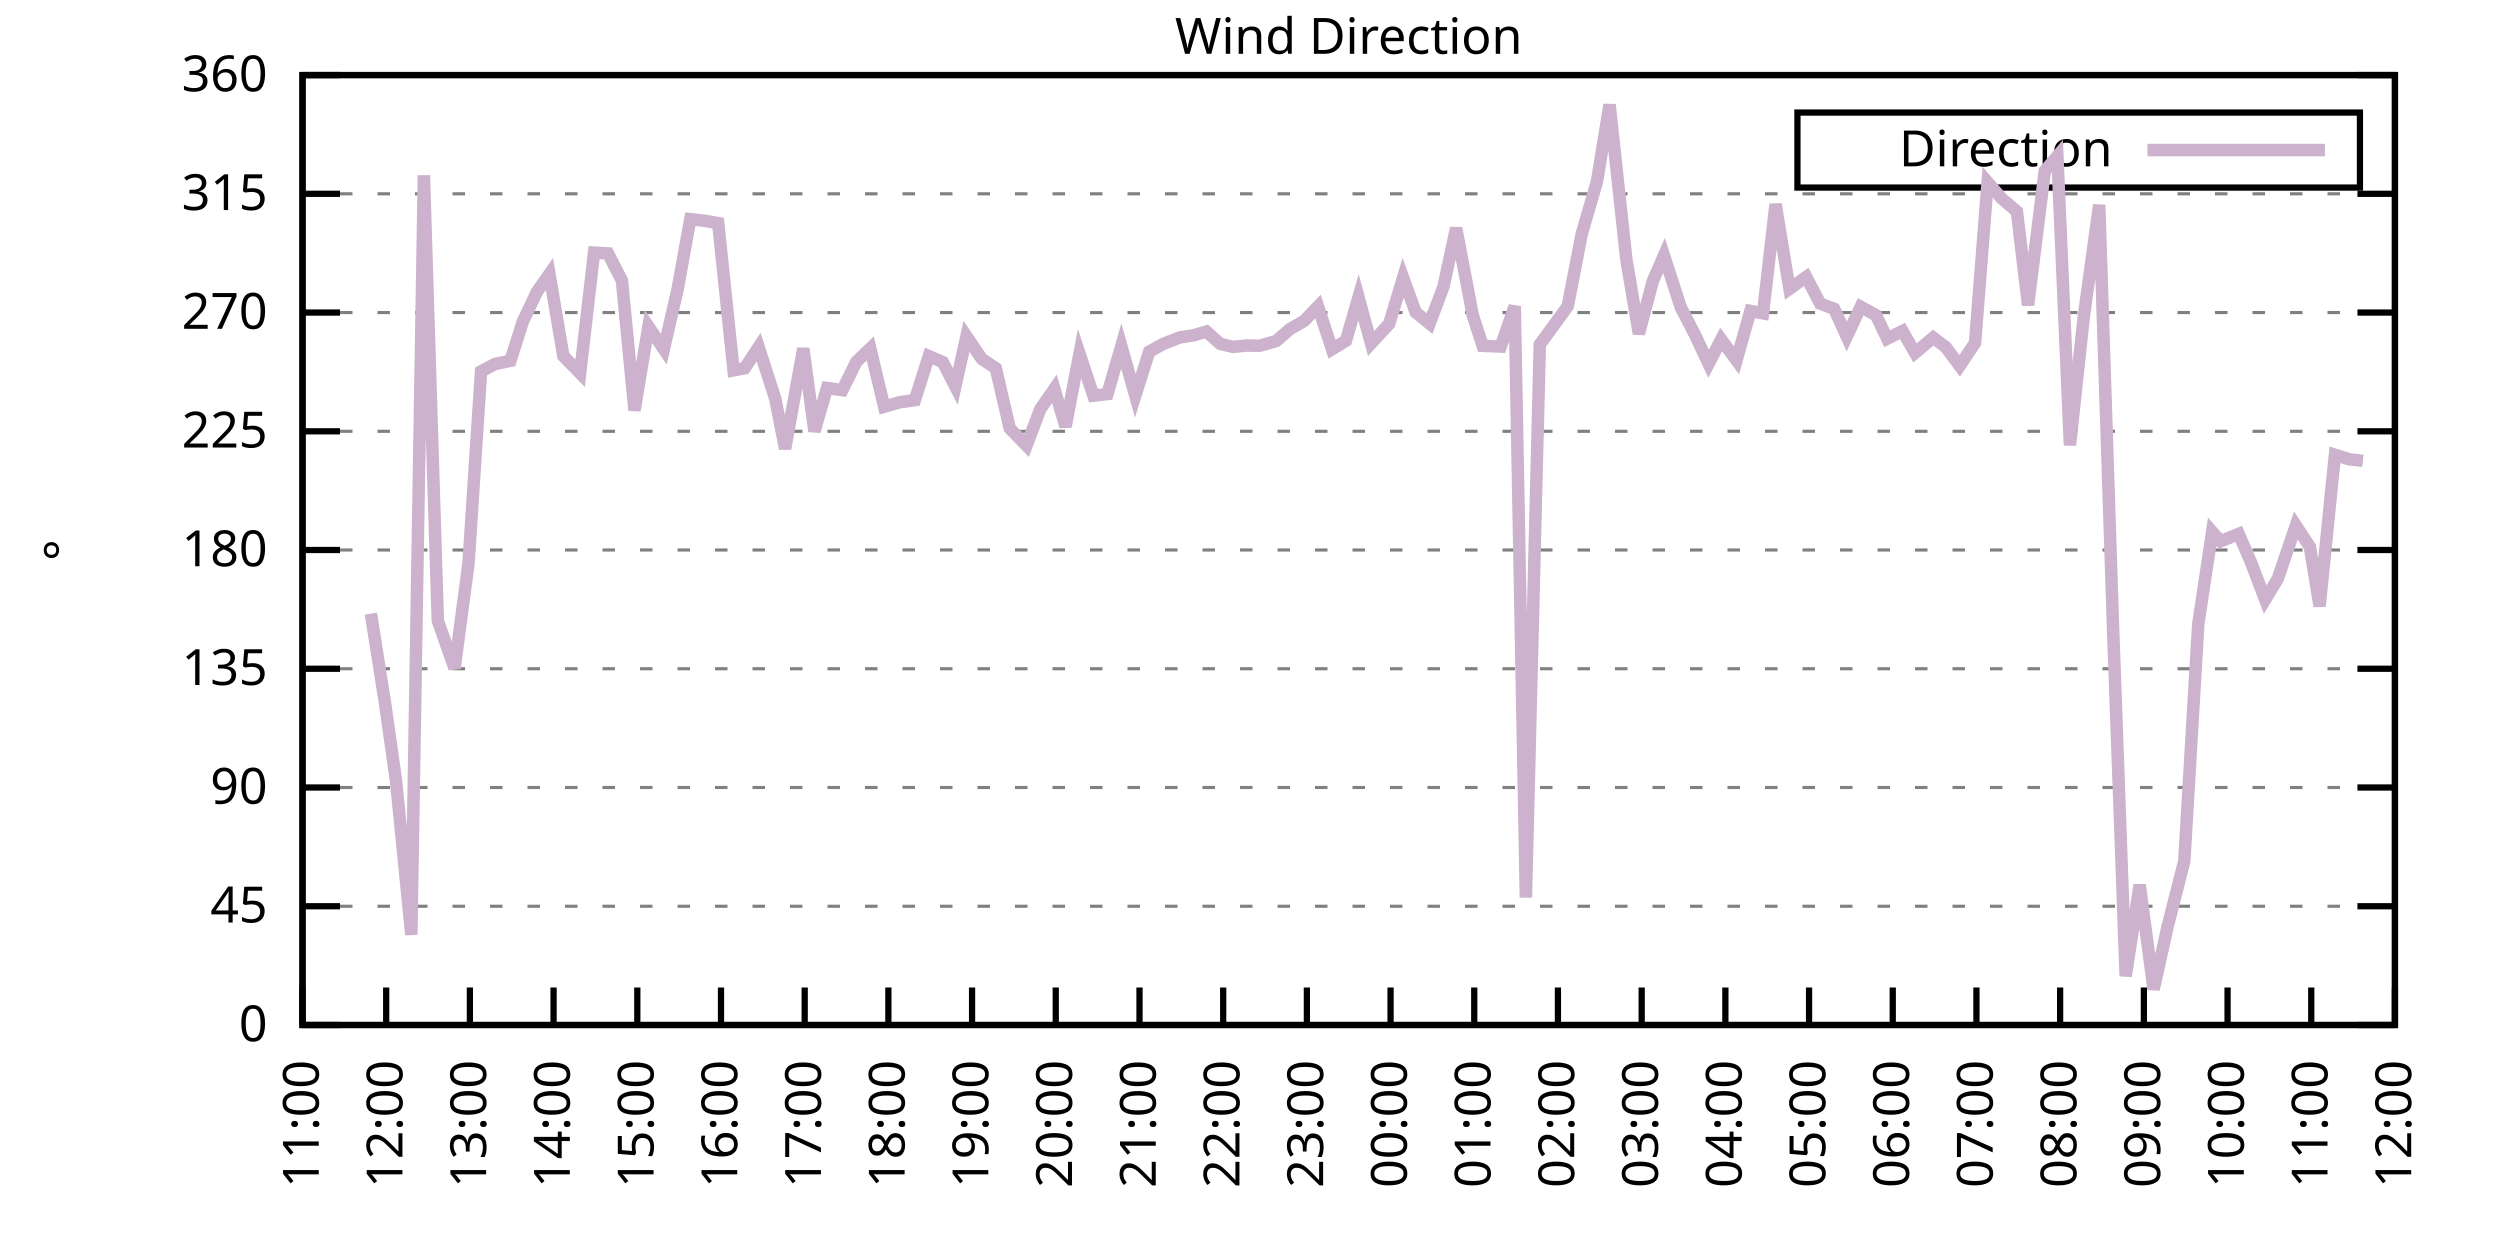
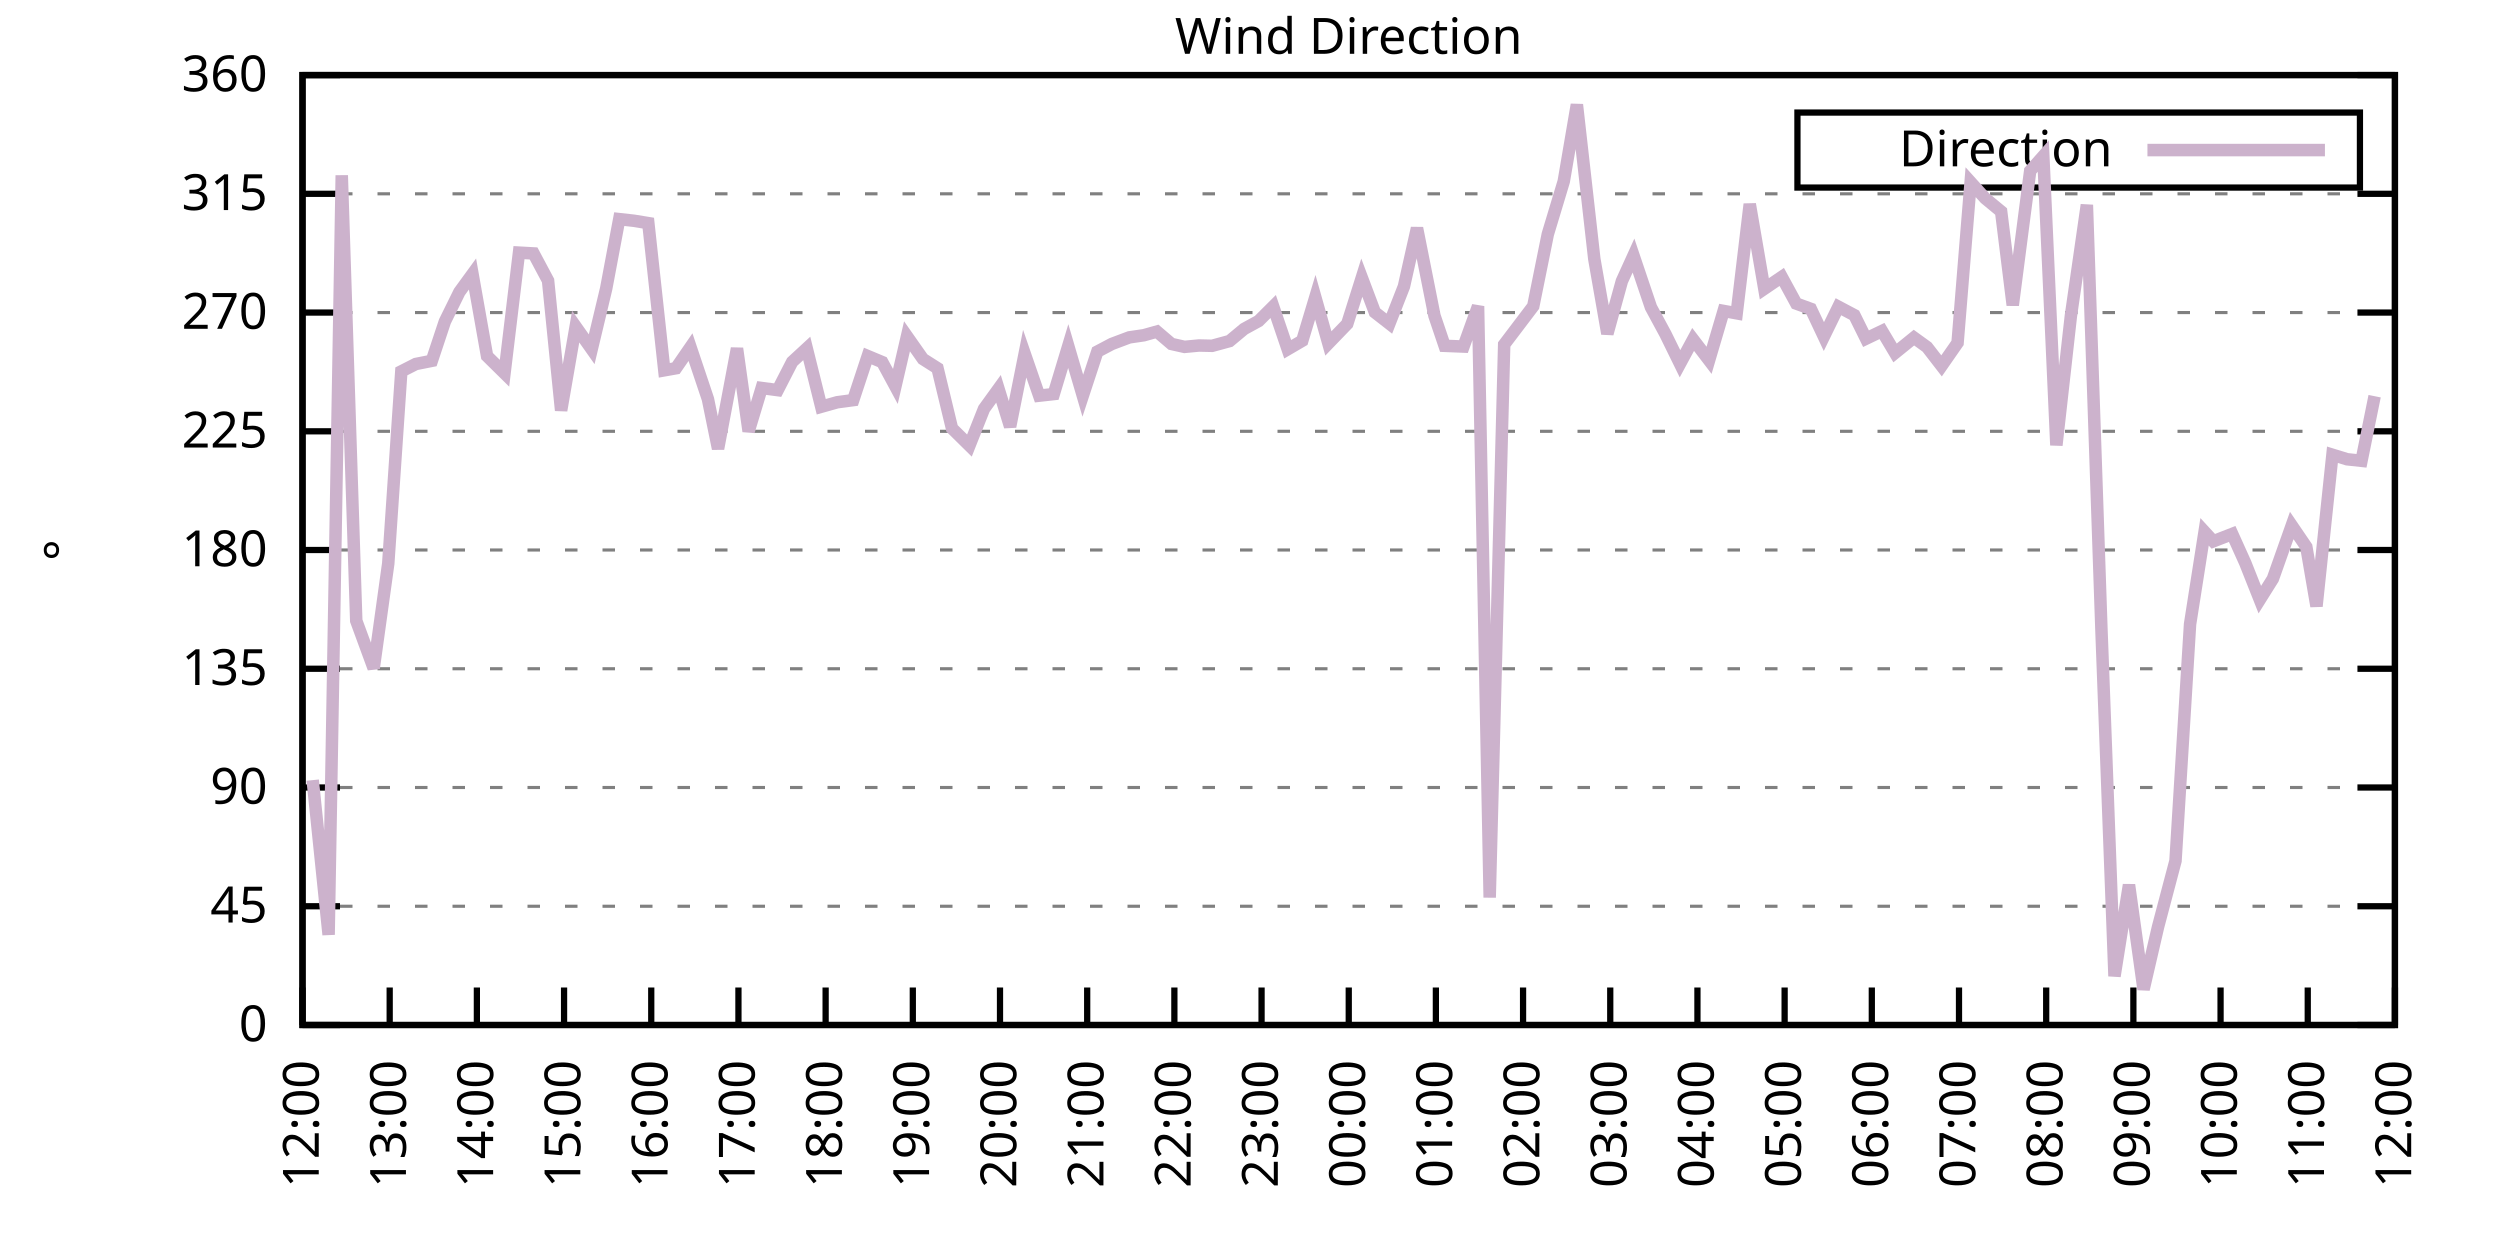
<svg xmlns="http://www.w3.org/2000/svg" xmlns:xlink="http://www.w3.org/1999/xlink" width="400" height="200" viewBox="0 0 400 200">
  <g id="gnuplot_canvas">
    <rect x="0" y="0" width="400" height="200" fill="none" />
    <defs>
      <circle id="gpDot" r="0.5" stroke-width="0.5" stroke="currentColor" />
      <path id="gpPt0" stroke-width="0.333" stroke="currentColor" d="M-1,0 h2 M0,-1 v2" />
      <path id="gpPt1" stroke-width="0.333" stroke="currentColor" d="M-1,-1 L1,1 M1,-1 L-1,1" />
      <path id="gpPt2" stroke-width="0.333" stroke="currentColor" d="M-1,0 L1,0 M0,-1 L0,1 M-1,-1 L1,1 M-1,1 L1,-1" />
      <rect id="gpPt3" stroke-width="0.333" stroke="currentColor" x="-1" y="-1" width="2" height="2" />
      <rect id="gpPt4" stroke-width="0.333" stroke="currentColor" fill="currentColor" x="-1" y="-1" width="2" height="2" />
      <circle id="gpPt5" stroke-width="0.333" stroke="currentColor" cx="0" cy="0" r="1" />
      <use xlink:href="#gpPt5" id="gpPt6" fill="currentColor" stroke="none" />
      <path id="gpPt7" stroke-width="0.333" stroke="currentColor" d="M0,-1.33 L-1.33,0.67 L1.33,0.67 z" />
      <use xlink:href="#gpPt7" id="gpPt8" fill="currentColor" stroke="none" />
      <use xlink:href="#gpPt7" id="gpPt9" stroke="currentColor" transform="rotate(180)" />
      <use xlink:href="#gpPt9" id="gpPt10" fill="currentColor" stroke="none" />
      <use xlink:href="#gpPt3" id="gpPt11" stroke="currentColor" transform="rotate(45)" />
      <use xlink:href="#gpPt11" id="gpPt12" fill="currentColor" stroke="none" />
      <path id="gpPt13" stroke-width="0.333" stroke="currentColor" d="M0,1.330 L1.265,0.411 L0.782,-1.067 L-0.782,-1.076 L-1.265,0.411 z" />
      <use xlink:href="#gpPt13" id="gpPt14" fill="currentColor" stroke="none" />
      <filter id="textbox" filterUnits="objectBoundingBox" x="0" y="0" height="1" width="1">
        <feFlood flood-color="white" flood-opacity="1" result="bgnd" />
        <feComposite in="SourceGraphic" in2="bgnd" operator="atop" />
      </filter>
      <filter id="greybox" filterUnits="objectBoundingBox" x="0" y="0" height="1" width="1">
        <feFlood flood-color="lightgrey" flood-opacity="1" result="grey" />
        <feComposite in="SourceGraphic" in2="grey" operator="atop" />
      </filter>
    </defs>
    <g fill="none" color="white" stroke="currentColor" stroke-width="1.00" stroke-linecap="butt" stroke-linejoin="miter">
</g>
    <g fill="none" color="black" stroke="currentColor" stroke-width="1.00" stroke-linecap="butt" stroke-linejoin="miter">
      <g stroke="none" shape-rendering="crispEdges">
        <polygon fill="rgb(255, 255, 255)" points="48.40,164.00 383.18,164.00 383.18,12.02 48.40,12.02 " />
      </g>
    </g>
    <g fill="none" color="black" stroke="currentColor" stroke-width="1.00" stroke-linecap="butt" stroke-linejoin="miter">
</g>
    <g fill="none" color="black" stroke="black" stroke-width="0.50" stroke-linecap="butt" stroke-linejoin="miter">
</g>
    <g fill="none" color="gray" stroke="currentColor" stroke-width="0.50" stroke-linecap="butt" stroke-linejoin="miter">
      <path stroke="gray" stroke-dasharray="2,4" class="gridline" d="M48.40,164.00 L383.19,164.00  " />
    </g>
    <g fill="none" color="gray" stroke="gray" stroke-width="1.00" stroke-linecap="butt" stroke-linejoin="miter">
</g>
    <g fill="none" color="black" stroke="currentColor" stroke-width="1.00" stroke-linecap="butt" stroke-linejoin="miter">
      <path stroke="black" d="M48.40,164.00 L54.40,164.00 M383.19,164.00 L377.19,164.00  " />
      <g transform="translate(42.80,166.60)" stroke="none" fill="black" font-family="Sans" font-size="8.00" text-anchor="end">
        <text>
          <tspan font-family="Sans"> 0</tspan>
        </text>
      </g>
    </g>
    <g fill="none" color="black" stroke="currentColor" stroke-width="1.00" stroke-linecap="butt" stroke-linejoin="miter">
</g>
    <g fill="none" color="black" stroke="black" stroke-width="0.50" stroke-linecap="butt" stroke-linejoin="miter">
</g>
    <g fill="none" color="gray" stroke="currentColor" stroke-width="0.50" stroke-linecap="butt" stroke-linejoin="miter">
      <path stroke="gray" stroke-dasharray="2,4" class="gridline" d="M48.40,145.00 L383.19,145.00  " />
    </g>
    <g fill="none" color="gray" stroke="gray" stroke-width="1.00" stroke-linecap="butt" stroke-linejoin="miter">
</g>
    <g fill="none" color="black" stroke="currentColor" stroke-width="1.00" stroke-linecap="butt" stroke-linejoin="miter">
      <path stroke="black" d="M48.40,145.00 L54.40,145.00 M383.19,145.00 L377.19,145.00  " />
      <g transform="translate(42.80,147.60)" stroke="none" fill="black" font-family="Sans" font-size="8.00" text-anchor="end">
        <text>
          <tspan font-family="Sans"> 45</tspan>
        </text>
      </g>
    </g>
    <g fill="none" color="black" stroke="currentColor" stroke-width="1.00" stroke-linecap="butt" stroke-linejoin="miter">
</g>
    <g fill="none" color="black" stroke="black" stroke-width="0.50" stroke-linecap="butt" stroke-linejoin="miter">
</g>
    <g fill="none" color="gray" stroke="currentColor" stroke-width="0.50" stroke-linecap="butt" stroke-linejoin="miter">
      <path stroke="gray" stroke-dasharray="2,4" class="gridline" d="M48.40,126.00 L383.19,126.00  " />
    </g>
    <g fill="none" color="gray" stroke="gray" stroke-width="1.00" stroke-linecap="butt" stroke-linejoin="miter">
</g>
    <g fill="none" color="black" stroke="currentColor" stroke-width="1.00" stroke-linecap="butt" stroke-linejoin="miter">
      <path stroke="black" d="M48.40,126.00 L54.40,126.00 M383.19,126.00 L377.19,126.00  " />
      <g transform="translate(42.80,128.60)" stroke="none" fill="black" font-family="Sans" font-size="8.00" text-anchor="end">
        <text>
          <tspan font-family="Sans"> 90</tspan>
        </text>
      </g>
    </g>
    <g fill="none" color="black" stroke="currentColor" stroke-width="1.00" stroke-linecap="butt" stroke-linejoin="miter">
</g>
    <g fill="none" color="black" stroke="black" stroke-width="0.50" stroke-linecap="butt" stroke-linejoin="miter">
</g>
    <g fill="none" color="gray" stroke="currentColor" stroke-width="0.50" stroke-linecap="butt" stroke-linejoin="miter">
      <path stroke="gray" stroke-dasharray="2,4" class="gridline" d="M48.40,107.00 L383.19,107.00  " />
    </g>
    <g fill="none" color="gray" stroke="gray" stroke-width="1.00" stroke-linecap="butt" stroke-linejoin="miter">
</g>
    <g fill="none" color="black" stroke="currentColor" stroke-width="1.00" stroke-linecap="butt" stroke-linejoin="miter">
      <path stroke="black" d="M48.40,107.00 L54.40,107.00 M383.19,107.00 L377.19,107.00  " />
      <g transform="translate(42.80,109.60)" stroke="none" fill="black" font-family="Sans" font-size="8.00" text-anchor="end">
        <text>
          <tspan font-family="Sans"> 135</tspan>
        </text>
      </g>
    </g>
    <g fill="none" color="black" stroke="currentColor" stroke-width="1.00" stroke-linecap="butt" stroke-linejoin="miter">
</g>
    <g fill="none" color="black" stroke="black" stroke-width="0.50" stroke-linecap="butt" stroke-linejoin="miter">
</g>
    <g fill="none" color="gray" stroke="currentColor" stroke-width="0.50" stroke-linecap="butt" stroke-linejoin="miter">
      <path stroke="gray" stroke-dasharray="2,4" class="gridline" d="M48.40,88.00 L383.19,88.00  " />
    </g>
    <g fill="none" color="gray" stroke="gray" stroke-width="1.00" stroke-linecap="butt" stroke-linejoin="miter">
</g>
    <g fill="none" color="black" stroke="currentColor" stroke-width="1.00" stroke-linecap="butt" stroke-linejoin="miter">
      <path stroke="black" d="M48.40,88.00 L54.40,88.00 M383.19,88.00 L377.19,88.00  " />
      <g transform="translate(42.80,90.60)" stroke="none" fill="black" font-family="Sans" font-size="8.00" text-anchor="end">
        <text>
          <tspan font-family="Sans"> 180</tspan>
        </text>
      </g>
    </g>
    <g fill="none" color="black" stroke="currentColor" stroke-width="1.00" stroke-linecap="butt" stroke-linejoin="miter">
</g>
    <g fill="none" color="black" stroke="black" stroke-width="0.50" stroke-linecap="butt" stroke-linejoin="miter">
</g>
    <g fill="none" color="gray" stroke="currentColor" stroke-width="0.50" stroke-linecap="butt" stroke-linejoin="miter">
      <path stroke="gray" stroke-dasharray="2,4" class="gridline" d="M48.40,69.01 L383.19,69.01  " />
    </g>
    <g fill="none" color="gray" stroke="gray" stroke-width="1.00" stroke-linecap="butt" stroke-linejoin="miter">
</g>
    <g fill="none" color="black" stroke="currentColor" stroke-width="1.00" stroke-linecap="butt" stroke-linejoin="miter">
      <path stroke="black" d="M48.40,69.01 L54.40,69.01 M383.19,69.01 L377.19,69.01  " />
      <g transform="translate(42.80,71.61)" stroke="none" fill="black" font-family="Sans" font-size="8.00" text-anchor="end">
        <text>
          <tspan font-family="Sans"> 225</tspan>
        </text>
      </g>
    </g>
    <g fill="none" color="black" stroke="currentColor" stroke-width="1.00" stroke-linecap="butt" stroke-linejoin="miter">
</g>
    <g fill="none" color="black" stroke="black" stroke-width="0.50" stroke-linecap="butt" stroke-linejoin="miter">
</g>
    <g fill="none" color="gray" stroke="currentColor" stroke-width="0.50" stroke-linecap="butt" stroke-linejoin="miter">
      <path stroke="gray" stroke-dasharray="2,4" class="gridline" d="M48.40,50.01 L383.19,50.01  " />
    </g>
    <g fill="none" color="gray" stroke="gray" stroke-width="1.00" stroke-linecap="butt" stroke-linejoin="miter">
</g>
    <g fill="none" color="black" stroke="currentColor" stroke-width="1.00" stroke-linecap="butt" stroke-linejoin="miter">
      <path stroke="black" d="M48.40,50.01 L54.40,50.01 M383.19,50.01 L377.19,50.01  " />
      <g transform="translate(42.80,52.61)" stroke="none" fill="black" font-family="Sans" font-size="8.00" text-anchor="end">
        <text>
          <tspan font-family="Sans"> 270</tspan>
        </text>
      </g>
    </g>
    <g fill="none" color="black" stroke="currentColor" stroke-width="1.00" stroke-linecap="butt" stroke-linejoin="miter">
</g>
    <g fill="none" color="black" stroke="black" stroke-width="0.50" stroke-linecap="butt" stroke-linejoin="miter">
</g>
    <g fill="none" color="gray" stroke="currentColor" stroke-width="0.50" stroke-linecap="butt" stroke-linejoin="miter">
      <path stroke="gray" stroke-dasharray="2,4" class="gridline" d="M48.40,31.01 L383.19,31.01  " />
    </g>
    <g fill="none" color="gray" stroke="gray" stroke-width="1.00" stroke-linecap="butt" stroke-linejoin="miter">
</g>
    <g fill="none" color="black" stroke="currentColor" stroke-width="1.00" stroke-linecap="butt" stroke-linejoin="miter">
      <path stroke="black" d="M48.40,31.01 L54.40,31.01 M383.19,31.01 L377.19,31.01  " />
      <g transform="translate(42.80,33.61)" stroke="none" fill="black" font-family="Sans" font-size="8.00" text-anchor="end">
        <text>
          <tspan font-family="Sans"> 315</tspan>
        </text>
      </g>
    </g>
    <g fill="none" color="black" stroke="currentColor" stroke-width="1.00" stroke-linecap="butt" stroke-linejoin="miter">
</g>
    <g fill="none" color="black" stroke="black" stroke-width="0.50" stroke-linecap="butt" stroke-linejoin="miter">
</g>
    <g fill="none" color="gray" stroke="currentColor" stroke-width="0.50" stroke-linecap="butt" stroke-linejoin="miter">
      <path stroke="gray" stroke-dasharray="2,4" class="gridline" d="M48.40,12.01 L383.19,12.01  " />
    </g>
    <g fill="none" color="gray" stroke="gray" stroke-width="1.00" stroke-linecap="butt" stroke-linejoin="miter">
</g>
    <g fill="none" color="black" stroke="currentColor" stroke-width="1.00" stroke-linecap="butt" stroke-linejoin="miter">
      <path stroke="black" d="M48.40,12.01 L54.40,12.01 M383.19,12.01 L377.19,12.01  " />
      <g transform="translate(42.80,14.61)" stroke="none" fill="black" font-family="Sans" font-size="8.00" text-anchor="end">
        <text>
          <tspan font-family="Sans"> 360</tspan>
        </text>
      </g>
    </g>
    <g fill="none" color="black" stroke="currentColor" stroke-width="1.00" stroke-linecap="butt" stroke-linejoin="miter">
      <path stroke="black" d="M48.40,164.00 L48.40,158.00  " />
      <g transform="translate(51.00,169.60) rotate(270.00)" stroke="none" fill="black" font-family="Sans" font-size="8.00" text-anchor="end">
        <text>
-           <tspan font-family="Sans">11:00</tspan>
-         </text>
-       </g>
-     </g>
-     <g fill="none" color="black" stroke="currentColor" stroke-width="1.00" stroke-linecap="butt" stroke-linejoin="miter">
-       <path stroke="black" d="M61.79,164.00 L61.79,158.00  " />
-       <g transform="translate(64.39,169.60) rotate(270.00)" stroke="none" fill="black" font-family="Sans" font-size="8.00" text-anchor="end">
-         <text>
          <tspan font-family="Sans">12:00</tspan>
        </text>
      </g>
    </g>
    <g fill="none" color="black" stroke="currentColor" stroke-width="1.00" stroke-linecap="butt" stroke-linejoin="miter">
-       <path stroke="black" d="M75.18,164.00 L75.18,158.00  " />
-       <g transform="translate(77.78,169.60) rotate(270.00)" stroke="none" fill="black" font-family="Sans" font-size="8.00" text-anchor="end">
+       <path stroke="black" d="M62.35,164.00 L62.35,158.00  " />
+       <g transform="translate(64.95,169.60) rotate(270.00)" stroke="none" fill="black" font-family="Sans" font-size="8.00" text-anchor="end">
        <text>
          <tspan font-family="Sans">13:00</tspan>
        </text>
      </g>
    </g>
    <g fill="none" color="black" stroke="currentColor" stroke-width="1.00" stroke-linecap="butt" stroke-linejoin="miter">
-       <path stroke="black" d="M88.57,164.00 L88.57,158.00  " />
-       <g transform="translate(91.17,169.60) rotate(270.00)" stroke="none" fill="black" font-family="Sans" font-size="8.00" text-anchor="end">
+       <path stroke="black" d="M76.30,164.00 L76.30,158.00  " />
+       <g transform="translate(78.90,169.60) rotate(270.00)" stroke="none" fill="black" font-family="Sans" font-size="8.00" text-anchor="end">
        <text>
          <tspan font-family="Sans">14:00</tspan>
        </text>
      </g>
    </g>
    <g fill="none" color="black" stroke="currentColor" stroke-width="1.00" stroke-linecap="butt" stroke-linejoin="miter">
-       <path stroke="black" d="M101.97,164.00 L101.97,158.00  " />
-       <g transform="translate(104.57,169.60) rotate(270.00)" stroke="none" fill="black" font-family="Sans" font-size="8.00" text-anchor="end">
+       <path stroke="black" d="M90.25,164.00 L90.25,158.00  " />
+       <g transform="translate(92.85,169.60) rotate(270.00)" stroke="none" fill="black" font-family="Sans" font-size="8.00" text-anchor="end">
        <text>
          <tspan font-family="Sans">15:00</tspan>
        </text>
      </g>
    </g>
    <g fill="none" color="black" stroke="currentColor" stroke-width="1.00" stroke-linecap="butt" stroke-linejoin="miter">
-       <path stroke="black" d="M115.36,164.00 L115.36,158.00  " />
-       <g transform="translate(117.96,169.60) rotate(270.00)" stroke="none" fill="black" font-family="Sans" font-size="8.00" text-anchor="end">
+       <path stroke="black" d="M104.20,164.00 L104.20,158.00  " />
+       <g transform="translate(106.80,169.60) rotate(270.00)" stroke="none" fill="black" font-family="Sans" font-size="8.00" text-anchor="end">
        <text>
          <tspan font-family="Sans">16:00</tspan>
        </text>
      </g>
    </g>
    <g fill="none" color="black" stroke="currentColor" stroke-width="1.00" stroke-linecap="butt" stroke-linejoin="miter">
-       <path stroke="black" d="M128.75,164.00 L128.75,158.00  " />
-       <g transform="translate(131.35,169.60) rotate(270.00)" stroke="none" fill="black" font-family="Sans" font-size="8.00" text-anchor="end">
+       <path stroke="black" d="M118.15,164.00 L118.15,158.00  " />
+       <g transform="translate(120.75,169.60) rotate(270.00)" stroke="none" fill="black" font-family="Sans" font-size="8.00" text-anchor="end">
        <text>
          <tspan font-family="Sans">17:00</tspan>
        </text>
      </g>
    </g>
    <g fill="none" color="black" stroke="currentColor" stroke-width="1.00" stroke-linecap="butt" stroke-linejoin="miter">
-       <path stroke="black" d="M142.14,164.00 L142.14,158.00  " />
-       <g transform="translate(144.74,169.60) rotate(270.00)" stroke="none" fill="black" font-family="Sans" font-size="8.00" text-anchor="end">
+       <path stroke="black" d="M132.10,164.00 L132.10,158.00  " />
+       <g transform="translate(134.70,169.60) rotate(270.00)" stroke="none" fill="black" font-family="Sans" font-size="8.00" text-anchor="end">
        <text>
          <tspan font-family="Sans">18:00</tspan>
        </text>
      </g>
    </g>
    <g fill="none" color="black" stroke="currentColor" stroke-width="1.00" stroke-linecap="butt" stroke-linejoin="miter">
-       <path stroke="black" d="M155.53,164.00 L155.53,158.00  " />
-       <g transform="translate(158.13,169.60) rotate(270.00)" stroke="none" fill="black" font-family="Sans" font-size="8.00" text-anchor="end">
+       <path stroke="black" d="M146.05,164.00 L146.05,158.00  " />
+       <g transform="translate(148.65,169.60) rotate(270.00)" stroke="none" fill="black" font-family="Sans" font-size="8.00" text-anchor="end">
        <text>
          <tspan font-family="Sans">19:00</tspan>
        </text>
      </g>
    </g>
    <g fill="none" color="black" stroke="currentColor" stroke-width="1.00" stroke-linecap="butt" stroke-linejoin="miter">
-       <path stroke="black" d="M168.92,164.00 L168.92,158.00  " />
-       <g transform="translate(171.52,169.60) rotate(270.00)" stroke="none" fill="black" font-family="Sans" font-size="8.00" text-anchor="end">
+       <path stroke="black" d="M160.00,164.00 L160.00,158.00  " />
+       <g transform="translate(162.60,169.60) rotate(270.00)" stroke="none" fill="black" font-family="Sans" font-size="8.00" text-anchor="end">
        <text>
          <tspan font-family="Sans">20:00</tspan>
        </text>
      </g>
    </g>
    <g fill="none" color="black" stroke="currentColor" stroke-width="1.00" stroke-linecap="butt" stroke-linejoin="miter">
-       <path stroke="black" d="M182.32,164.00 L182.32,158.00  " />
-       <g transform="translate(184.92,169.60) rotate(270.00)" stroke="none" fill="black" font-family="Sans" font-size="8.00" text-anchor="end">
+       <path stroke="black" d="M173.95,164.00 L173.95,158.00  " />
+       <g transform="translate(176.55,169.60) rotate(270.00)" stroke="none" fill="black" font-family="Sans" font-size="8.00" text-anchor="end">
        <text>
          <tspan font-family="Sans">21:00</tspan>
        </text>
      </g>
    </g>
    <g fill="none" color="black" stroke="currentColor" stroke-width="1.00" stroke-linecap="butt" stroke-linejoin="miter">
-       <path stroke="black" d="M195.71,164.00 L195.71,158.00  " />
-       <g transform="translate(198.31,169.60) rotate(270.00)" stroke="none" fill="black" font-family="Sans" font-size="8.00" text-anchor="end">
+       <path stroke="black" d="M187.90,164.00 L187.90,158.00  " />
+       <g transform="translate(190.50,169.60) rotate(270.00)" stroke="none" fill="black" font-family="Sans" font-size="8.00" text-anchor="end">
        <text>
          <tspan font-family="Sans">22:00</tspan>
        </text>
      </g>
    </g>
    <g fill="none" color="black" stroke="currentColor" stroke-width="1.00" stroke-linecap="butt" stroke-linejoin="miter">
-       <path stroke="black" d="M209.10,164.00 L209.10,158.00  " />
-       <g transform="translate(211.70,169.60) rotate(270.00)" stroke="none" fill="black" font-family="Sans" font-size="8.00" text-anchor="end">
+       <path stroke="black" d="M201.85,164.00 L201.85,158.00  " />
+       <g transform="translate(204.45,169.60) rotate(270.00)" stroke="none" fill="black" font-family="Sans" font-size="8.00" text-anchor="end">
        <text>
          <tspan font-family="Sans">23:00</tspan>
        </text>
      </g>
    </g>
    <g fill="none" color="black" stroke="currentColor" stroke-width="1.00" stroke-linecap="butt" stroke-linejoin="miter">
-       <path stroke="black" d="M222.49,164.00 L222.49,158.00  " />
-       <g transform="translate(225.09,169.60) rotate(270.00)" stroke="none" fill="black" font-family="Sans" font-size="8.00" text-anchor="end">
+       <path stroke="black" d="M215.80,164.00 L215.80,158.00  " />
+       <g transform="translate(218.40,169.60) rotate(270.00)" stroke="none" fill="black" font-family="Sans" font-size="8.00" text-anchor="end">
        <text>
          <tspan font-family="Sans">00:00</tspan>
        </text>
      </g>
    </g>
    <g fill="none" color="black" stroke="currentColor" stroke-width="1.00" stroke-linecap="butt" stroke-linejoin="miter">
-       <path stroke="black" d="M235.88,164.00 L235.88,158.00  " />
-       <g transform="translate(238.48,169.60) rotate(270.00)" stroke="none" fill="black" font-family="Sans" font-size="8.00" text-anchor="end">
+       <path stroke="black" d="M229.74,164.00 L229.74,158.00  " />
+       <g transform="translate(232.34,169.60) rotate(270.00)" stroke="none" fill="black" font-family="Sans" font-size="8.00" text-anchor="end">
        <text>
          <tspan font-family="Sans">01:00</tspan>
        </text>
      </g>
    </g>
    <g fill="none" color="black" stroke="currentColor" stroke-width="1.00" stroke-linecap="butt" stroke-linejoin="miter">
-       <path stroke="black" d="M249.27,164.00 L249.27,158.00  " />
-       <g transform="translate(251.87,169.60) rotate(270.00)" stroke="none" fill="black" font-family="Sans" font-size="8.00" text-anchor="end">
+       <path stroke="black" d="M243.69,164.00 L243.69,158.00  " />
+       <g transform="translate(246.29,169.60) rotate(270.00)" stroke="none" fill="black" font-family="Sans" font-size="8.00" text-anchor="end">
        <text>
          <tspan font-family="Sans">02:00</tspan>
        </text>
      </g>
    </g>
    <g fill="none" color="black" stroke="currentColor" stroke-width="1.00" stroke-linecap="butt" stroke-linejoin="miter">
-       <path stroke="black" d="M262.67,164.00 L262.67,158.00  " />
-       <g transform="translate(265.27,169.60) rotate(270.00)" stroke="none" fill="black" font-family="Sans" font-size="8.00" text-anchor="end">
+       <path stroke="black" d="M257.64,164.00 L257.64,158.00  " />
+       <g transform="translate(260.24,169.60) rotate(270.00)" stroke="none" fill="black" font-family="Sans" font-size="8.00" text-anchor="end">
        <text>
          <tspan font-family="Sans">03:00</tspan>
        </text>
      </g>
    </g>
    <g fill="none" color="black" stroke="currentColor" stroke-width="1.00" stroke-linecap="butt" stroke-linejoin="miter">
-       <path stroke="black" d="M276.06,164.00 L276.06,158.00  " />
-       <g transform="translate(278.66,169.60) rotate(270.00)" stroke="none" fill="black" font-family="Sans" font-size="8.00" text-anchor="end">
+       <path stroke="black" d="M271.59,164.00 L271.59,158.00  " />
+       <g transform="translate(274.19,169.60) rotate(270.00)" stroke="none" fill="black" font-family="Sans" font-size="8.00" text-anchor="end">
        <text>
          <tspan font-family="Sans">04:00</tspan>
        </text>
      </g>
    </g>
    <g fill="none" color="black" stroke="currentColor" stroke-width="1.00" stroke-linecap="butt" stroke-linejoin="miter">
-       <path stroke="black" d="M289.45,164.00 L289.45,158.00  " />
-       <g transform="translate(292.05,169.60) rotate(270.00)" stroke="none" fill="black" font-family="Sans" font-size="8.00" text-anchor="end">
+       <path stroke="black" d="M285.54,164.00 L285.54,158.00  " />
+       <g transform="translate(288.14,169.60) rotate(270.00)" stroke="none" fill="black" font-family="Sans" font-size="8.00" text-anchor="end">
        <text>
          <tspan font-family="Sans">05:00</tspan>
        </text>
      </g>
    </g>
    <g fill="none" color="black" stroke="currentColor" stroke-width="1.00" stroke-linecap="butt" stroke-linejoin="miter">
-       <path stroke="black" d="M302.84,164.00 L302.84,158.00  " />
-       <g transform="translate(305.44,169.60) rotate(270.00)" stroke="none" fill="black" font-family="Sans" font-size="8.00" text-anchor="end">
+       <path stroke="black" d="M299.49,164.00 L299.49,158.00  " />
+       <g transform="translate(302.09,169.60) rotate(270.00)" stroke="none" fill="black" font-family="Sans" font-size="8.00" text-anchor="end">
        <text>
          <tspan font-family="Sans">06:00</tspan>
        </text>
      </g>
    </g>
    <g fill="none" color="black" stroke="currentColor" stroke-width="1.00" stroke-linecap="butt" stroke-linejoin="miter">
-       <path stroke="black" d="M316.23,164.00 L316.23,158.00  " />
-       <g transform="translate(318.83,169.60) rotate(270.00)" stroke="none" fill="black" font-family="Sans" font-size="8.00" text-anchor="end">
+       <path stroke="black" d="M313.44,164.00 L313.44,158.00  " />
+       <g transform="translate(316.04,169.60) rotate(270.00)" stroke="none" fill="black" font-family="Sans" font-size="8.00" text-anchor="end">
        <text>
          <tspan font-family="Sans">07:00</tspan>
        </text>
      </g>
    </g>
    <g fill="none" color="black" stroke="currentColor" stroke-width="1.00" stroke-linecap="butt" stroke-linejoin="miter">
-       <path stroke="black" d="M329.62,164.00 L329.62,158.00  " />
-       <g transform="translate(332.22,169.60) rotate(270.00)" stroke="none" fill="black" font-family="Sans" font-size="8.00" text-anchor="end">
+       <path stroke="black" d="M327.39,164.00 L327.39,158.00  " />
+       <g transform="translate(329.99,169.60) rotate(270.00)" stroke="none" fill="black" font-family="Sans" font-size="8.00" text-anchor="end">
        <text>
          <tspan font-family="Sans">08:00</tspan>
        </text>
      </g>
    </g>
    <g fill="none" color="black" stroke="currentColor" stroke-width="1.00" stroke-linecap="butt" stroke-linejoin="miter">
-       <path stroke="black" d="M343.02,164.00 L343.02,158.00  " />
-       <g transform="translate(345.62,169.60) rotate(270.00)" stroke="none" fill="black" font-family="Sans" font-size="8.00" text-anchor="end">
+       <path stroke="black" d="M341.34,164.00 L341.34,158.00  " />
+       <g transform="translate(343.94,169.60) rotate(270.00)" stroke="none" fill="black" font-family="Sans" font-size="8.00" text-anchor="end">
        <text>
          <tspan font-family="Sans">09:00</tspan>
        </text>
      </g>
    </g>
    <g fill="none" color="black" stroke="currentColor" stroke-width="1.00" stroke-linecap="butt" stroke-linejoin="miter">
-       <path stroke="black" d="M356.41,164.00 L356.41,158.00  " />
-       <g transform="translate(359.01,169.60) rotate(270.00)" stroke="none" fill="black" font-family="Sans" font-size="8.00" text-anchor="end">
+       <path stroke="black" d="M355.29,164.00 L355.29,158.00  " />
+       <g transform="translate(357.89,169.60) rotate(270.00)" stroke="none" fill="black" font-family="Sans" font-size="8.00" text-anchor="end">
        <text>
          <tspan font-family="Sans">10:00</tspan>
        </text>
      </g>
    </g>
    <g fill="none" color="black" stroke="currentColor" stroke-width="1.00" stroke-linecap="butt" stroke-linejoin="miter">
-       <path stroke="black" d="M369.80,164.00 L369.80,158.00  " />
-       <g transform="translate(372.40,169.60) rotate(270.00)" stroke="none" fill="black" font-family="Sans" font-size="8.00" text-anchor="end">
+       <path stroke="black" d="M369.24,164.00 L369.24,158.00  " />
+       <g transform="translate(371.84,169.60) rotate(270.00)" stroke="none" fill="black" font-family="Sans" font-size="8.00" text-anchor="end">
        <text>
          <tspan font-family="Sans">11:00</tspan>
        </text>
      </g>
    </g>
    <g fill="none" color="black" stroke="currentColor" stroke-width="1.00" stroke-linecap="butt" stroke-linejoin="miter">
      <path stroke="black" d="M383.19,164.00 L383.19,158.00  " />
      <g transform="translate(385.79,169.60) rotate(270.00)" stroke="none" fill="black" font-family="Sans" font-size="8.00" text-anchor="end">
        <text>
          <tspan font-family="Sans">12:00</tspan>
        </text>
      </g>
    </g>
    <g fill="none" color="black" stroke="currentColor" stroke-width="1.00" stroke-linecap="butt" stroke-linejoin="miter">
</g>
    <g fill="none" color="black" stroke="currentColor" stroke-width="1.00" stroke-linecap="butt" stroke-linejoin="miter">
      <path stroke="black" d="M48.40,12.01 L48.40,164.00 L383.19,164.00 L383.19,12.01 L48.40,12.01 Z  " />
    </g>
    <g fill="none" color="black" stroke="currentColor" stroke-width="1.00" stroke-linecap="butt" stroke-linejoin="miter">
</g>
    <g fill="none" color="black" stroke="currentColor" stroke-width="1.00" stroke-linecap="butt" stroke-linejoin="miter">
      <path stroke="black" d="M287.59,30.01 L287.59,18.01 L377.59,18.01 L377.59,30.01 L287.59,30.01 Z  " />
    </g>
    <g id="Wind_direction_plot_1">
      <g fill="none" color="white" stroke="black" stroke-width="2.00" stroke-linecap="butt" stroke-linejoin="miter">
</g>
      <g fill="none" color="black" stroke="currentColor" stroke-width="2.00" stroke-linecap="butt" stroke-linejoin="miter">
        <g transform="translate(337.99,26.61)" stroke="none" fill="black" font-family="Sans" font-size="8.00" text-anchor="end">
          <text>
            <tspan font-family="Sans">Direction</tspan>
          </text>
        </g>
      </g>
      <g fill="none" color="black" stroke="currentColor" stroke-width="2.00" stroke-linecap="butt" stroke-linejoin="miter">
-         <path stroke="rgb(204, 178, 204)" d="M343.59,24.01 L371.99,24.01 M59.34,98.18 L61.57,112.28 L63.35,124.82 L65.81,149.56 L67.82,28.05 L70.05,99.32   L72.73,106.92 L74.96,90.16 L76.97,59.42 L79.20,58.24 L81.66,57.73 L83.66,51.44 L85.90,46.71 L87.91,43.84   L90.14,56.97 L92.82,59.72 L95.05,40.42 L97.28,40.55 L99.51,44.90 L101.52,65.67 L103.75,52.25 L106.21,55.88   L108.44,46.17 L110.45,35.06 L112.68,35.32 L114.91,35.70 L117.37,59.25 L119.15,58.92 L121.38,55.54 L124.06,63.86   L125.62,71.79 L128.53,55.75 L130.31,69.01 L132.32,62.08 L134.78,62.42 L137.01,57.90 L139.24,55.75 L141.47,65.08   L143.93,64.36 L146.38,64.02 L148.61,56.97 L150.85,57.94 L152.85,61.83 L154.64,53.81 L157.10,57.44 L159.33,58.92   L161.56,68.54 L164.24,71.29 L166.47,65.42 L168.70,62.21 L170.49,68.25 L172.72,56.59 L174.95,63.31 L177.18,63.05   L179.41,55.37 L181.65,63.31 L183.88,56.26 L186.11,55.03 L188.79,53.98 L191.02,53.64 L193.03,53.05 L195.26,55.03   L197.27,55.50 L199.50,55.28 L201.51,55.33 L204.19,54.57 L206.42,52.63 L208.65,51.36 L210.88,49.04 L213.12,55.88   L215.35,54.52 L217.36,47.56 L219.37,54.95 L222.27,51.82 L224.50,44.43 L226.51,49.97 L228.74,51.78 L230.97,45.83   L232.98,36.50 L235.66,50.51 L237.22,55.33 L240.12,55.45 L242.36,48.99 L244.14,143.61 L246.37,55.12 L250.84,48.99   L253.07,37.47 L255.52,29.02 L257.53,16.74 L260.21,41.44 L262.22,53.39 L264.45,44.98 L266.24,40.89 L268.92,49.16   L271.15,53.47 L273.38,58.20 L275.39,54.31 L277.84,57.65 L280.07,49.75 L282.08,50.13 L284.09,32.66 L286.32,46.21   L289.00,44.31 L291.23,48.57 L293.47,49.42 L295.48,53.85 L297.71,49.08 L300.16,50.43 L301.95,54.19 L304.40,52.96   L306.41,56.47 L309.31,54.02 L311.32,55.54 L313.55,58.54 L316.01,54.86 L318.02,29.15 L320.25,31.73 L322.70,33.84   L324.49,48.83 L327.17,27.34 L329.18,24.97 L331.19,71.24 L333.42,50.56 L335.87,32.78 L338.10,100.76 L340.11,156.19   L342.35,141.58 L344.58,158.30 L346.81,148.29 L349.49,137.74 L351.72,99.87 L353.95,85.09 L355.29,86.61 L358.19,85.43   L360.20,90.07 L362.43,95.94 L364.44,92.61 L367.34,84.08 L369.58,87.50 L371.14,97.00 L373.59,72.76 L375.82,73.48   L378.06,73.73  " />
+         <path stroke="rgb(204, 178, 204)" d="M343.59,24.01 L371.99,24.01 M50.03,124.82 L52.58,149.56 L54.68,28.05 L57.00,99.32 L59.79,106.92 L62.12,90.16   L64.21,59.42 L66.53,58.24 L69.09,57.73 L71.18,51.44 L73.51,46.71 L75.60,43.84 L77.93,56.97 L80.72,59.72   L83.04,40.42 L85.37,40.55 L87.69,44.90 L89.78,65.67 L92.11,52.25 L94.67,55.88 L96.99,46.17 L99.08,35.06   L101.41,35.32 L103.73,35.70 L106.29,59.25 L108.15,58.92 L110.48,55.54 L113.27,63.86 L114.89,71.79 L117.92,55.75   L119.78,69.01 L121.87,62.08 L124.43,62.42 L126.75,57.90 L129.08,55.75 L131.40,65.08 L133.96,64.36 L136.51,64.02   L138.84,56.97 L141.16,57.94 L143.26,61.83 L145.12,53.81 L147.67,57.44 L150.00,58.92 L152.32,68.54 L155.11,71.29   L157.44,65.42 L159.76,62.21 L161.62,68.25 L163.95,56.59 L166.27,63.31 L168.60,63.05 L170.92,55.37 L173.25,63.31   L175.57,56.26 L177.90,55.03 L180.69,53.98 L183.01,53.64 L185.11,53.05 L187.43,55.03 L189.52,55.50 L191.85,55.28   L193.94,55.33 L196.73,54.57 L199.06,52.63 L201.38,51.36 L203.71,49.04 L206.03,55.88 L208.36,54.52 L210.45,47.56   L212.54,54.95 L215.56,51.82 L217.89,44.43 L219.98,49.97 L222.30,51.78 L224.63,45.83 L226.72,36.50 L229.51,50.51   L231.14,55.33 L234.16,55.45 L236.49,48.99 L238.35,143.61 L240.67,55.12 L245.32,48.99 L247.65,37.47 L250.20,29.02   L252.30,16.74 L255.09,41.44 L257.18,53.39 L259.50,44.98 L261.36,40.89 L264.15,49.16 L266.48,53.47 L268.80,58.20   L270.90,54.31 L273.45,57.65 L275.78,49.75 L277.87,50.13 L279.96,32.66 L282.29,46.21 L285.08,44.31 L287.40,48.57   L289.73,49.42 L291.82,53.85 L294.15,49.08 L296.70,50.43 L298.56,54.19 L301.12,52.96 L303.21,56.47 L306.23,54.02   L308.33,55.54 L310.65,58.54 L313.21,54.86 L315.30,29.15 L317.63,31.73 L320.18,33.84 L322.04,48.83 L324.83,27.34   L326.93,24.97 L329.02,71.24 L331.34,50.56 L333.90,32.78 L336.23,100.76 L338.32,156.19 L340.64,141.58 L342.97,158.30   L345.29,148.29 L348.08,137.74 L350.41,99.87 L352.73,85.09 L354.13,86.61 L357.15,85.43 L359.24,90.07 L361.57,95.94   L363.66,92.61 L366.68,84.08 L369.01,87.50 L370.64,97.00 L373.19,72.76 L375.52,73.48 L377.84,73.73 L379.94,63.39    " />
      </g>
    </g>
    <g fill="none" color="black" stroke="currentColor" stroke-width="2.00" stroke-linecap="butt" stroke-linejoin="miter">
</g>
    <g fill="none" color="black" stroke="black" stroke-width="1.00" stroke-linecap="butt" stroke-linejoin="miter">
</g>
    <g fill="none" color="black" stroke="currentColor" stroke-width="1.00" stroke-linecap="butt" stroke-linejoin="miter">
      <path stroke="black" d="M48.40,12.01 L48.40,164.00 L383.19,164.00 L383.19,12.01 L48.40,12.01 Z  " />
      <g transform="translate(12.80,88.01) rotate(270.00)" stroke="none" fill="black" font-family="Sans" font-size="8.00" text-anchor="middle">
        <text>
          <tspan font-family="Sans">°</tspan>
        </text>
      </g>
    </g>
    <g fill="none" color="black" stroke="currentColor" stroke-width="1.00" stroke-linecap="butt" stroke-linejoin="miter">
</g>
    <g fill="none" color="black" stroke="currentColor" stroke-width="1.00" stroke-linecap="butt" stroke-linejoin="miter">
      <g transform="translate(215.79,8.61)" stroke="none" fill="black" font-family="Sans" font-size="8.00" text-anchor="middle">
        <text>
          <tspan font-family="Sans">Wind Direction</tspan>
        </text>
      </g>
    </g>
    <g fill="none" color="black" stroke="currentColor" stroke-width="1.00" stroke-linecap="butt" stroke-linejoin="miter">
</g>
  </g>
</svg>
